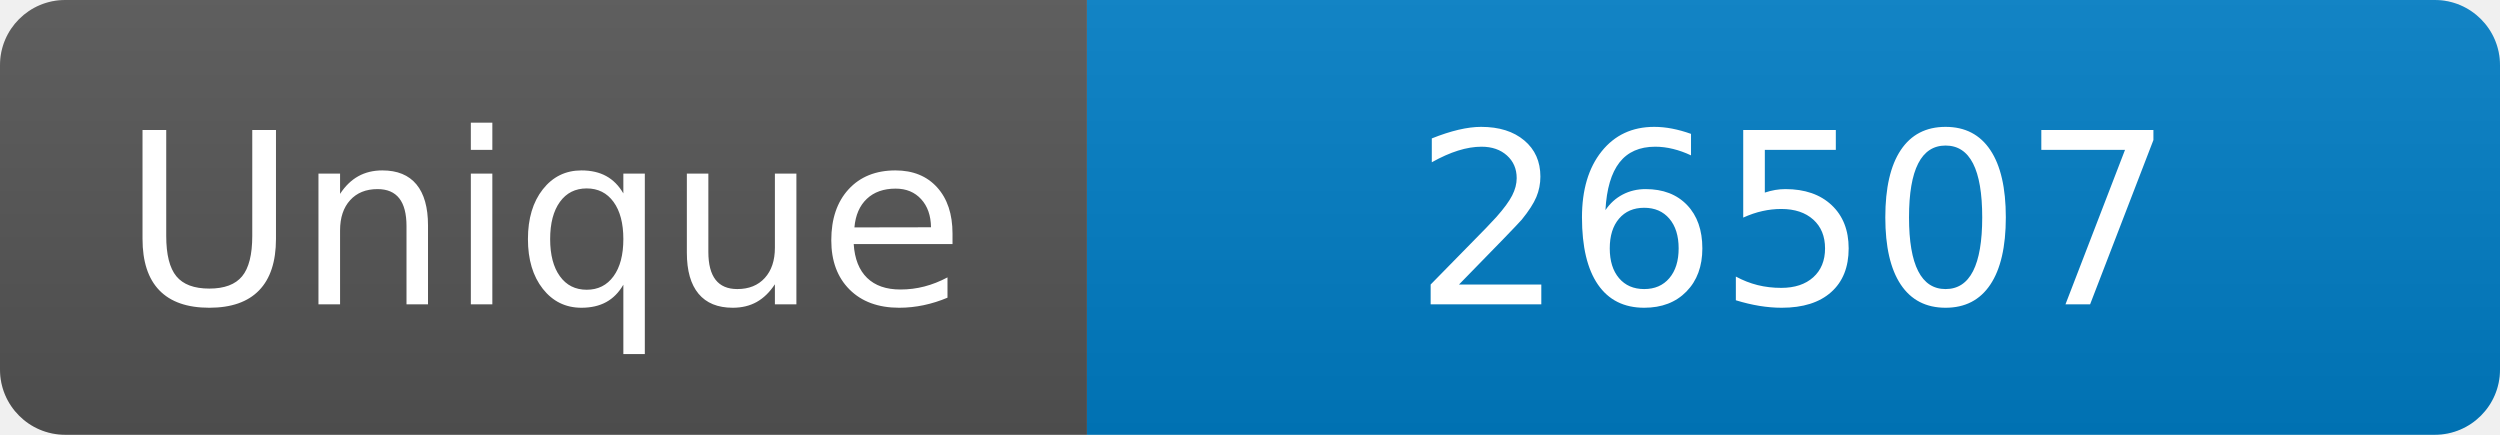
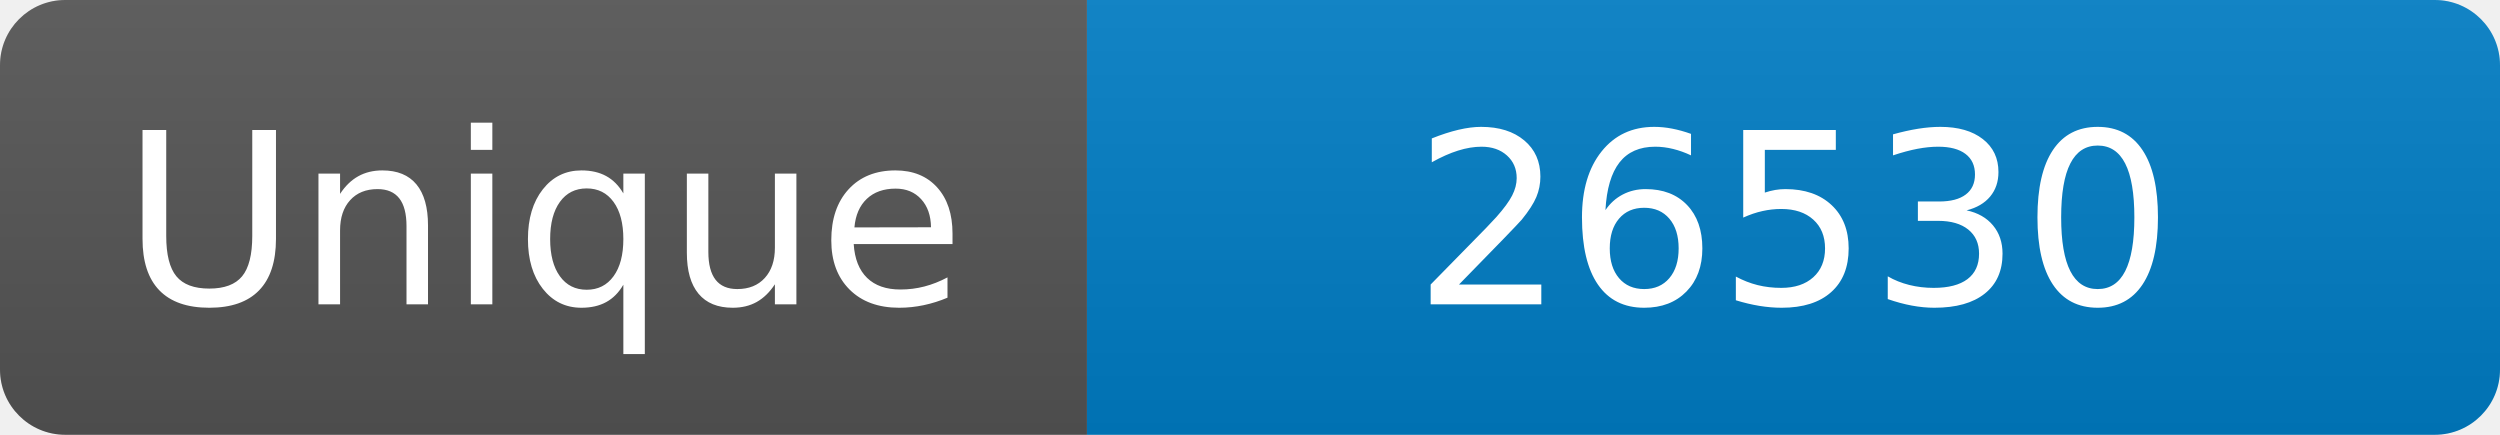
<svg xmlns="http://www.w3.org/2000/svg" width="115" height="20" role="img" aria-label="Maintained?: yes">
  <linearGradient id="s" x2="0" y2="100%">
    <stop offset="0" stop-color="#bbb" stop-opacity=".1" />
    <stop offset="1" stop-opacity=".1" />
  </linearGradient>
  <clipPath id="r">
    <rect width="115" height="20" rx="3" fill="#fff" />
  </clipPath>
  <g clip-path="url(#r)">
    <rect width="50" height="20" fill="#555" />
    <rect x="50" width="160" height="20" fill="#007ec6" />
    <rect width="115" height="20" fill="url(#s)" />
  </g>
  <g fill="#fff" text-anchor="middle" font-family="Verdana,Geneva,DejaVu Sans,sans-serif" font-size="110">
    <text x="250" y="140" transform="scale(.1)" fill="#fff">Unique</text>
-     <text x="825" y="140" transform="scale(.1)" fill="#fff">26507</text>
+     <text x="825" y="140" transform="scale(.1)" fill="#fff">26530</text>
  </g>
</svg>
